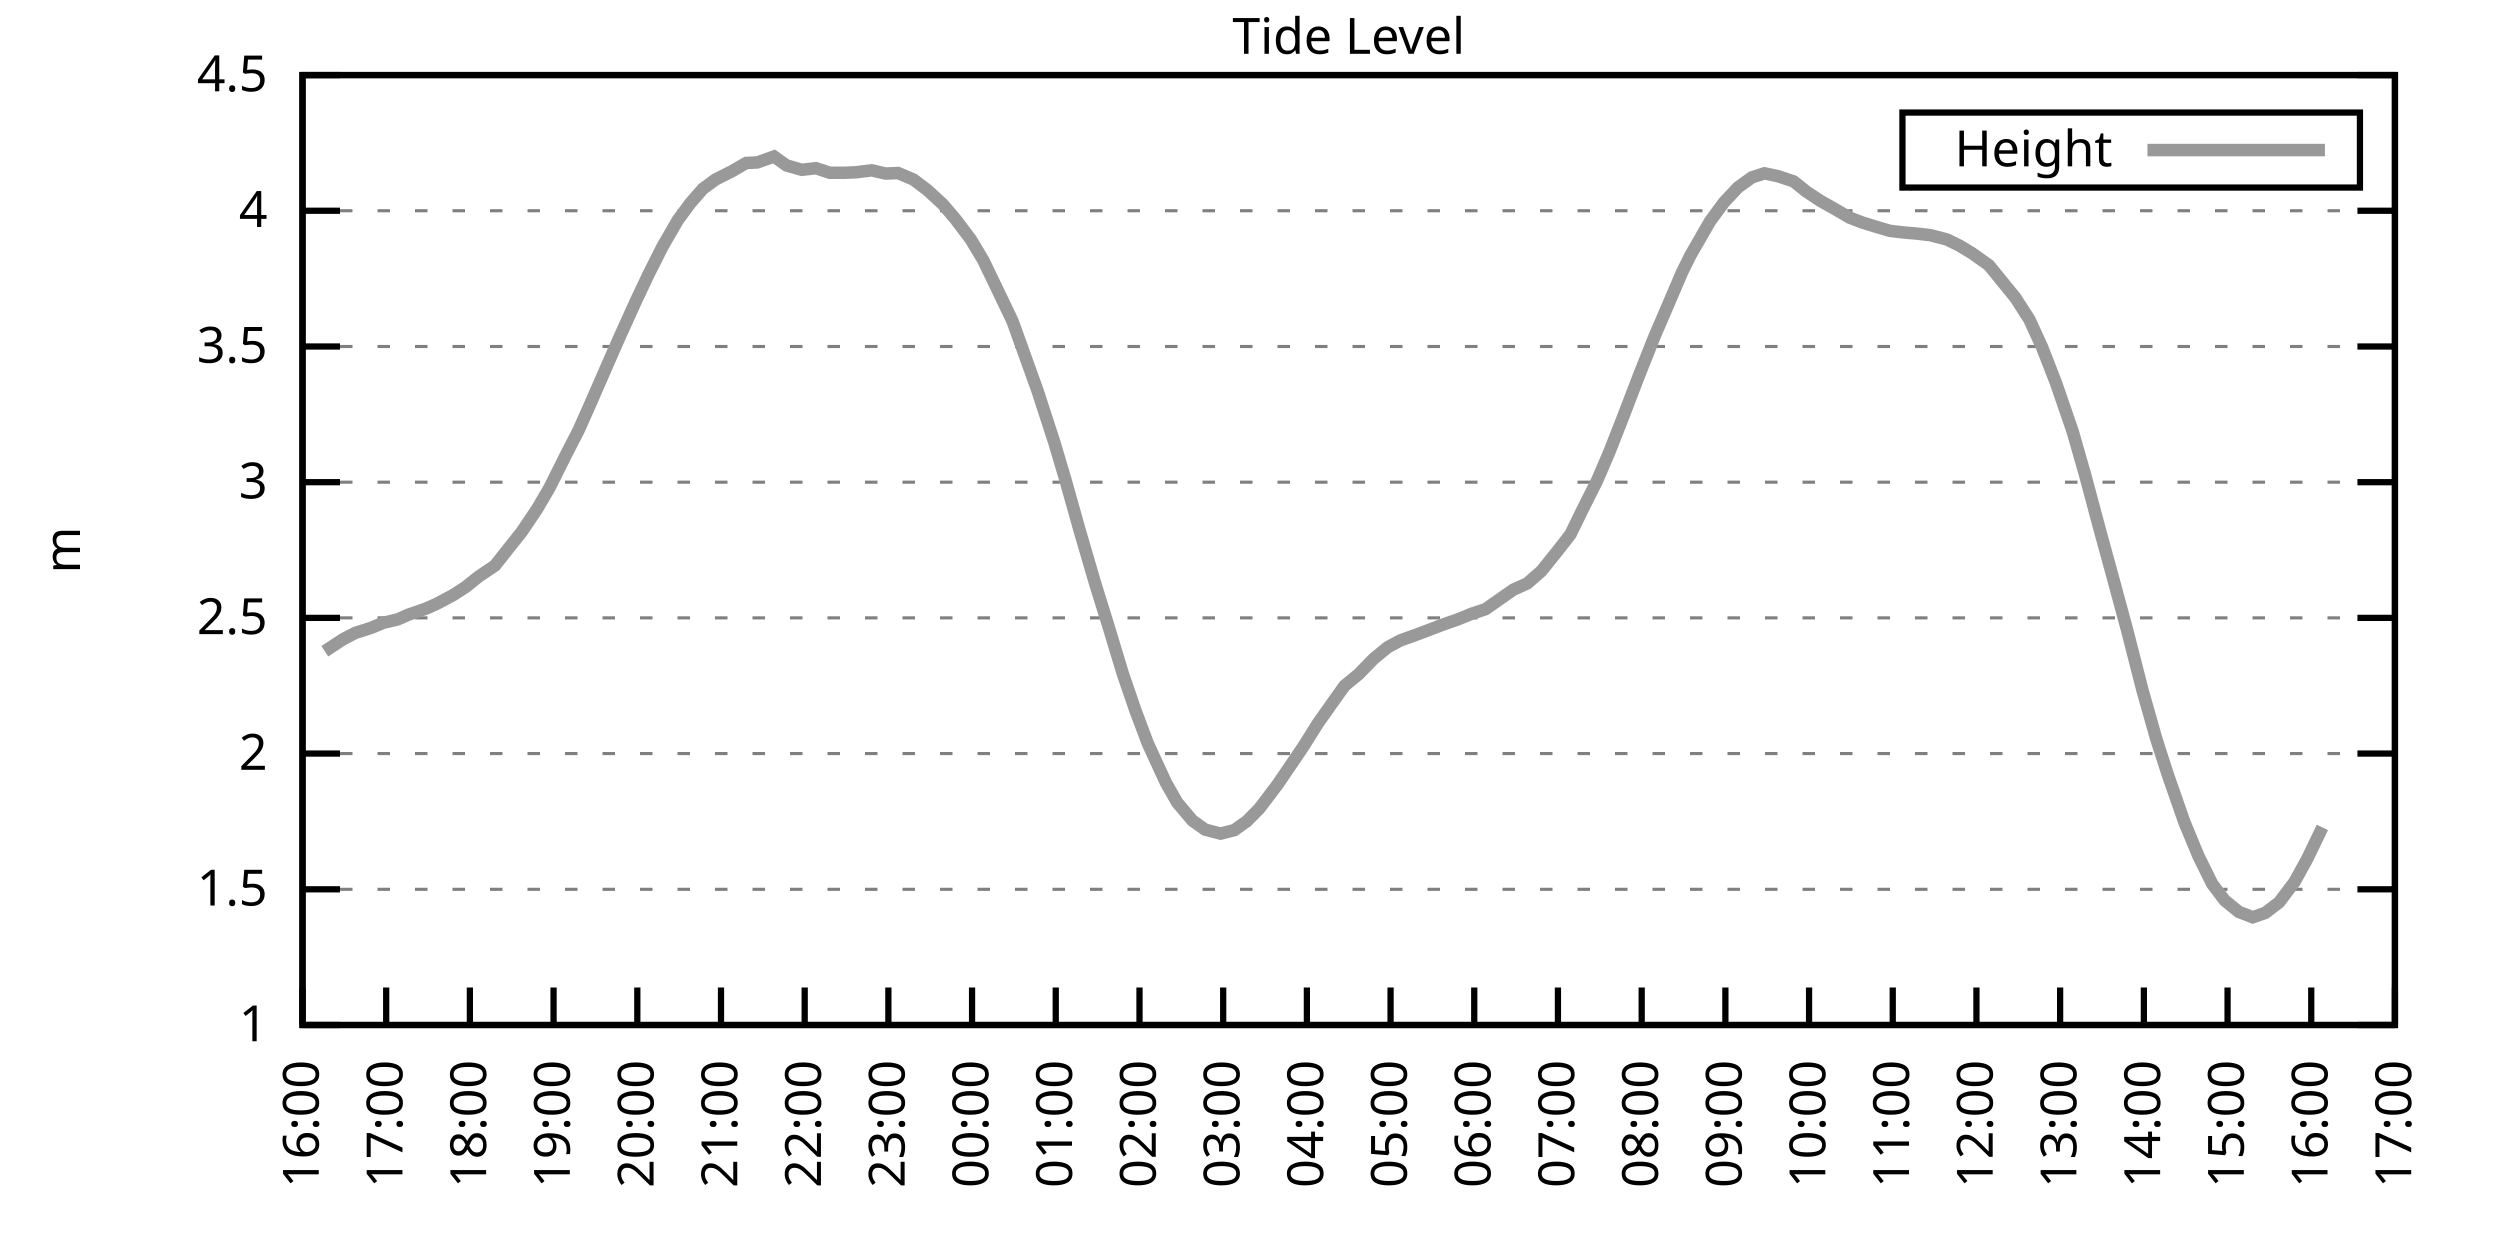
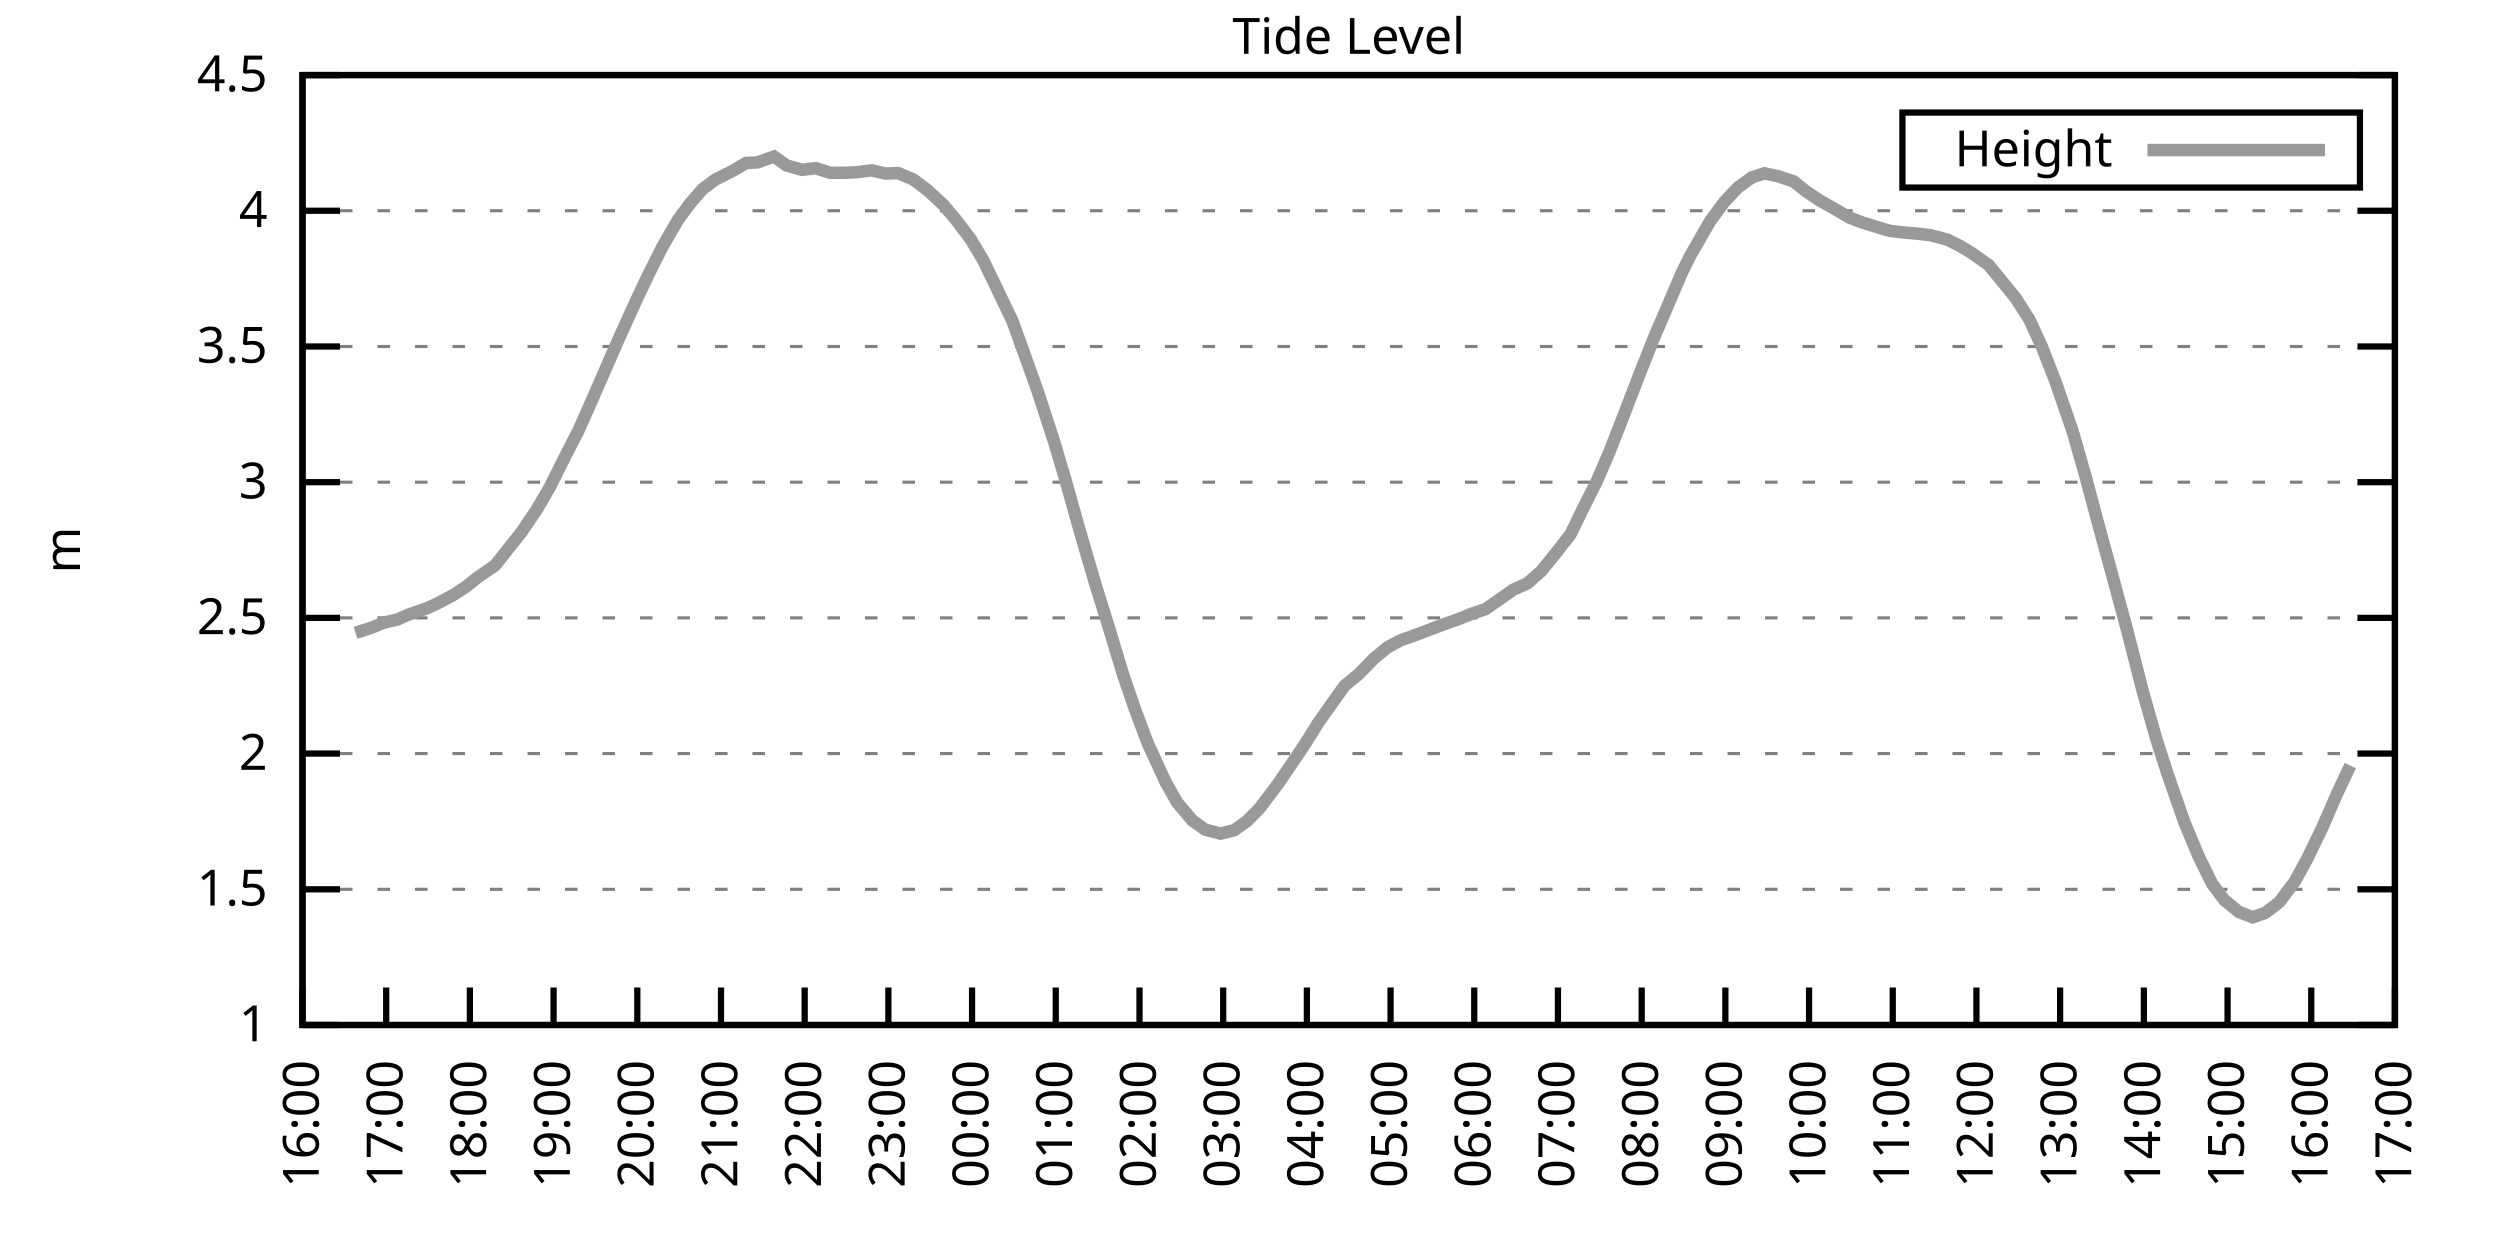
<svg xmlns="http://www.w3.org/2000/svg" xmlns:xlink="http://www.w3.org/1999/xlink" width="400" height="200" viewBox="0 0 400 200">
  <g id="gnuplot_canvas">
    <rect x="0" y="0" width="400" height="200" fill="none" />
    <defs>
      <circle id="gpDot" r="0.5" stroke-width="0.5" stroke="currentColor" />
      <path id="gpPt0" stroke-width="0.333" stroke="currentColor" d="M-1,0 h2 M0,-1 v2" />
      <path id="gpPt1" stroke-width="0.333" stroke="currentColor" d="M-1,-1 L1,1 M1,-1 L-1,1" />
      <path id="gpPt2" stroke-width="0.333" stroke="currentColor" d="M-1,0 L1,0 M0,-1 L0,1 M-1,-1 L1,1 M-1,1 L1,-1" />
      <rect id="gpPt3" stroke-width="0.333" stroke="currentColor" x="-1" y="-1" width="2" height="2" />
      <rect id="gpPt4" stroke-width="0.333" stroke="currentColor" fill="currentColor" x="-1" y="-1" width="2" height="2" />
      <circle id="gpPt5" stroke-width="0.333" stroke="currentColor" cx="0" cy="0" r="1" />
      <use xlink:href="#gpPt5" id="gpPt6" fill="currentColor" stroke="none" />
      <path id="gpPt7" stroke-width="0.333" stroke="currentColor" d="M0,-1.33 L-1.33,0.67 L1.33,0.67 z" />
      <use xlink:href="#gpPt7" id="gpPt8" fill="currentColor" stroke="none" />
      <use xlink:href="#gpPt7" id="gpPt9" stroke="currentColor" transform="rotate(180)" />
      <use xlink:href="#gpPt9" id="gpPt10" fill="currentColor" stroke="none" />
      <use xlink:href="#gpPt3" id="gpPt11" stroke="currentColor" transform="rotate(45)" />
      <use xlink:href="#gpPt11" id="gpPt12" fill="currentColor" stroke="none" />
      <path id="gpPt13" stroke-width="0.333" stroke="currentColor" d="M0,1.330 L1.265,0.411 L0.782,-1.067 L-0.782,-1.076 L-1.265,0.411 z" />
      <use xlink:href="#gpPt13" id="gpPt14" fill="currentColor" stroke="none" />
      <filter id="textbox" filterUnits="objectBoundingBox" x="0" y="0" height="1" width="1">
        <feFlood flood-color="white" flood-opacity="1" result="bgnd" />
        <feComposite in="SourceGraphic" in2="bgnd" operator="atop" />
      </filter>
      <filter id="greybox" filterUnits="objectBoundingBox" x="0" y="0" height="1" width="1">
        <feFlood flood-color="lightgrey" flood-opacity="1" result="grey" />
        <feComposite in="SourceGraphic" in2="grey" operator="atop" />
      </filter>
    </defs>
    <g fill="none" color="white" stroke="currentColor" stroke-width="1.00" stroke-linecap="butt" stroke-linejoin="miter">
</g>
    <g fill="none" color="black" stroke="currentColor" stroke-width="1.00" stroke-linecap="butt" stroke-linejoin="miter">
      <g stroke="none" shape-rendering="crispEdges">
        <polygon fill="rgb(255, 255, 255)" points="48.40,164.00 383.18,164.00 383.18,12.02 48.40,12.02 " />
      </g>
    </g>
    <g fill="none" color="black" stroke="currentColor" stroke-width="1.00" stroke-linecap="butt" stroke-linejoin="miter">
</g>
    <g fill="none" color="black" stroke="black" stroke-width="0.50" stroke-linecap="butt" stroke-linejoin="miter">
</g>
    <g fill="none" color="gray" stroke="currentColor" stroke-width="0.50" stroke-linecap="butt" stroke-linejoin="miter">
      <path stroke="gray" stroke-dasharray="2,4" class="gridline" d="M48.40,164.00 L383.19,164.00  " />
    </g>
    <g fill="none" color="gray" stroke="gray" stroke-width="1.00" stroke-linecap="butt" stroke-linejoin="miter">
</g>
    <g fill="none" color="black" stroke="currentColor" stroke-width="1.00" stroke-linecap="butt" stroke-linejoin="miter">
      <path stroke="black" d="M48.40,164.00 L54.40,164.00 M383.19,164.00 L377.19,164.00  " />
      <g transform="translate(42.80,166.60)" stroke="none" fill="black" font-family="Sans" font-size="8.00" text-anchor="end">
        <text>
          <tspan font-family="Sans"> 1</tspan>
        </text>
      </g>
    </g>
    <g fill="none" color="black" stroke="currentColor" stroke-width="1.00" stroke-linecap="butt" stroke-linejoin="miter">
</g>
    <g fill="none" color="black" stroke="black" stroke-width="0.50" stroke-linecap="butt" stroke-linejoin="miter">
</g>
    <g fill="none" color="gray" stroke="currentColor" stroke-width="0.50" stroke-linecap="butt" stroke-linejoin="miter">
      <path stroke="gray" stroke-dasharray="2,4" class="gridline" d="M48.40,142.29 L383.19,142.29  " />
    </g>
    <g fill="none" color="gray" stroke="gray" stroke-width="1.00" stroke-linecap="butt" stroke-linejoin="miter">
</g>
    <g fill="none" color="black" stroke="currentColor" stroke-width="1.00" stroke-linecap="butt" stroke-linejoin="miter">
      <path stroke="black" d="M48.40,142.29 L54.40,142.29 M383.19,142.29 L377.19,142.29  " />
      <g transform="translate(42.80,144.89)" stroke="none" fill="black" font-family="Sans" font-size="8.00" text-anchor="end">
        <text>
          <tspan font-family="Sans"> 1.5</tspan>
        </text>
      </g>
    </g>
    <g fill="none" color="black" stroke="currentColor" stroke-width="1.00" stroke-linecap="butt" stroke-linejoin="miter">
</g>
    <g fill="none" color="black" stroke="black" stroke-width="0.50" stroke-linecap="butt" stroke-linejoin="miter">
</g>
    <g fill="none" color="gray" stroke="currentColor" stroke-width="0.50" stroke-linecap="butt" stroke-linejoin="miter">
      <path stroke="gray" stroke-dasharray="2,4" class="gridline" d="M48.40,120.57 L383.19,120.57  " />
    </g>
    <g fill="none" color="gray" stroke="gray" stroke-width="1.00" stroke-linecap="butt" stroke-linejoin="miter">
</g>
    <g fill="none" color="black" stroke="currentColor" stroke-width="1.00" stroke-linecap="butt" stroke-linejoin="miter">
      <path stroke="black" d="M48.40,120.57 L54.40,120.57 M383.19,120.57 L377.19,120.57  " />
      <g transform="translate(42.80,123.17)" stroke="none" fill="black" font-family="Sans" font-size="8.00" text-anchor="end">
        <text>
          <tspan font-family="Sans"> 2</tspan>
        </text>
      </g>
    </g>
    <g fill="none" color="black" stroke="currentColor" stroke-width="1.00" stroke-linecap="butt" stroke-linejoin="miter">
</g>
    <g fill="none" color="black" stroke="black" stroke-width="0.50" stroke-linecap="butt" stroke-linejoin="miter">
</g>
    <g fill="none" color="gray" stroke="currentColor" stroke-width="0.50" stroke-linecap="butt" stroke-linejoin="miter">
      <path stroke="gray" stroke-dasharray="2,4" class="gridline" d="M48.40,98.86 L383.19,98.86  " />
    </g>
    <g fill="none" color="gray" stroke="gray" stroke-width="1.00" stroke-linecap="butt" stroke-linejoin="miter">
</g>
    <g fill="none" color="black" stroke="currentColor" stroke-width="1.00" stroke-linecap="butt" stroke-linejoin="miter">
      <path stroke="black" d="M48.40,98.86 L54.40,98.86 M383.19,98.86 L377.19,98.86  " />
      <g transform="translate(42.80,101.46)" stroke="none" fill="black" font-family="Sans" font-size="8.00" text-anchor="end">
        <text>
          <tspan font-family="Sans"> 2.5</tspan>
        </text>
      </g>
    </g>
    <g fill="none" color="black" stroke="currentColor" stroke-width="1.00" stroke-linecap="butt" stroke-linejoin="miter">
</g>
    <g fill="none" color="black" stroke="black" stroke-width="0.50" stroke-linecap="butt" stroke-linejoin="miter">
</g>
    <g fill="none" color="gray" stroke="currentColor" stroke-width="0.50" stroke-linecap="butt" stroke-linejoin="miter">
      <path stroke="gray" stroke-dasharray="2,4" class="gridline" d="M48.40,77.15 L383.19,77.15  " />
    </g>
    <g fill="none" color="gray" stroke="gray" stroke-width="1.00" stroke-linecap="butt" stroke-linejoin="miter">
</g>
    <g fill="none" color="black" stroke="currentColor" stroke-width="1.00" stroke-linecap="butt" stroke-linejoin="miter">
      <path stroke="black" d="M48.40,77.15 L54.40,77.15 M383.19,77.15 L377.19,77.15  " />
      <g transform="translate(42.80,79.75)" stroke="none" fill="black" font-family="Sans" font-size="8.00" text-anchor="end">
        <text>
          <tspan font-family="Sans"> 3</tspan>
        </text>
      </g>
    </g>
    <g fill="none" color="black" stroke="currentColor" stroke-width="1.00" stroke-linecap="butt" stroke-linejoin="miter">
</g>
    <g fill="none" color="black" stroke="black" stroke-width="0.50" stroke-linecap="butt" stroke-linejoin="miter">
</g>
    <g fill="none" color="gray" stroke="currentColor" stroke-width="0.50" stroke-linecap="butt" stroke-linejoin="miter">
      <path stroke="gray" stroke-dasharray="2,4" class="gridline" d="M48.40,55.44 L383.19,55.44  " />
    </g>
    <g fill="none" color="gray" stroke="gray" stroke-width="1.00" stroke-linecap="butt" stroke-linejoin="miter">
</g>
    <g fill="none" color="black" stroke="currentColor" stroke-width="1.00" stroke-linecap="butt" stroke-linejoin="miter">
      <path stroke="black" d="M48.40,55.44 L54.40,55.44 M383.19,55.44 L377.19,55.44  " />
      <g transform="translate(42.80,58.04)" stroke="none" fill="black" font-family="Sans" font-size="8.00" text-anchor="end">
        <text>
          <tspan font-family="Sans"> 3.5</tspan>
        </text>
      </g>
    </g>
    <g fill="none" color="black" stroke="currentColor" stroke-width="1.00" stroke-linecap="butt" stroke-linejoin="miter">
</g>
    <g fill="none" color="black" stroke="black" stroke-width="0.50" stroke-linecap="butt" stroke-linejoin="miter">
</g>
    <g fill="none" color="gray" stroke="currentColor" stroke-width="0.50" stroke-linecap="butt" stroke-linejoin="miter">
      <path stroke="gray" stroke-dasharray="2,4" class="gridline" d="M48.40,33.72 L383.19,33.72  " />
    </g>
    <g fill="none" color="gray" stroke="gray" stroke-width="1.00" stroke-linecap="butt" stroke-linejoin="miter">
</g>
    <g fill="none" color="black" stroke="currentColor" stroke-width="1.00" stroke-linecap="butt" stroke-linejoin="miter">
      <path stroke="black" d="M48.40,33.72 L54.40,33.72 M383.19,33.72 L377.19,33.72  " />
      <g transform="translate(42.80,36.32)" stroke="none" fill="black" font-family="Sans" font-size="8.00" text-anchor="end">
        <text>
          <tspan font-family="Sans"> 4</tspan>
        </text>
      </g>
    </g>
    <g fill="none" color="black" stroke="currentColor" stroke-width="1.00" stroke-linecap="butt" stroke-linejoin="miter">
</g>
    <g fill="none" color="black" stroke="black" stroke-width="0.50" stroke-linecap="butt" stroke-linejoin="miter">
</g>
    <g fill="none" color="gray" stroke="currentColor" stroke-width="0.50" stroke-linecap="butt" stroke-linejoin="miter">
      <path stroke="gray" stroke-dasharray="2,4" class="gridline" d="M48.40,12.01 L383.19,12.01  " />
    </g>
    <g fill="none" color="gray" stroke="gray" stroke-width="1.00" stroke-linecap="butt" stroke-linejoin="miter">
</g>
    <g fill="none" color="black" stroke="currentColor" stroke-width="1.00" stroke-linecap="butt" stroke-linejoin="miter">
      <path stroke="black" d="M48.40,12.01 L54.40,12.01 M383.19,12.01 L377.19,12.01  " />
      <g transform="translate(42.80,14.61)" stroke="none" fill="black" font-family="Sans" font-size="8.00" text-anchor="end">
        <text>
          <tspan font-family="Sans"> 4.5</tspan>
        </text>
      </g>
    </g>
    <g fill="none" color="black" stroke="currentColor" stroke-width="1.00" stroke-linecap="butt" stroke-linejoin="miter">
      <path stroke="black" d="M48.40,164.00 L48.40,158.00  " />
      <g transform="translate(51.00,169.60) rotate(270.00)" stroke="none" fill="black" font-family="Sans" font-size="8.00" text-anchor="end">
        <text>
          <tspan font-family="Sans">16:00</tspan>
        </text>
      </g>
    </g>
    <g fill="none" color="black" stroke="currentColor" stroke-width="1.00" stroke-linecap="butt" stroke-linejoin="miter">
      <path stroke="black" d="M61.79,164.00 L61.79,158.00  " />
      <g transform="translate(64.39,169.60) rotate(270.00)" stroke="none" fill="black" font-family="Sans" font-size="8.00" text-anchor="end">
        <text>
          <tspan font-family="Sans">17:00</tspan>
        </text>
      </g>
    </g>
    <g fill="none" color="black" stroke="currentColor" stroke-width="1.00" stroke-linecap="butt" stroke-linejoin="miter">
      <path stroke="black" d="M75.18,164.00 L75.18,158.00  " />
      <g transform="translate(77.78,169.60) rotate(270.00)" stroke="none" fill="black" font-family="Sans" font-size="8.00" text-anchor="end">
        <text>
          <tspan font-family="Sans">18:00</tspan>
        </text>
      </g>
    </g>
    <g fill="none" color="black" stroke="currentColor" stroke-width="1.00" stroke-linecap="butt" stroke-linejoin="miter">
      <path stroke="black" d="M88.57,164.00 L88.57,158.00  " />
      <g transform="translate(91.17,169.60) rotate(270.00)" stroke="none" fill="black" font-family="Sans" font-size="8.00" text-anchor="end">
        <text>
          <tspan font-family="Sans">19:00</tspan>
        </text>
      </g>
    </g>
    <g fill="none" color="black" stroke="currentColor" stroke-width="1.00" stroke-linecap="butt" stroke-linejoin="miter">
      <path stroke="black" d="M101.97,164.00 L101.97,158.00  " />
      <g transform="translate(104.57,169.60) rotate(270.00)" stroke="none" fill="black" font-family="Sans" font-size="8.00" text-anchor="end">
        <text>
          <tspan font-family="Sans">20:00</tspan>
        </text>
      </g>
    </g>
    <g fill="none" color="black" stroke="currentColor" stroke-width="1.00" stroke-linecap="butt" stroke-linejoin="miter">
      <path stroke="black" d="M115.36,164.00 L115.36,158.00  " />
      <g transform="translate(117.96,169.60) rotate(270.00)" stroke="none" fill="black" font-family="Sans" font-size="8.00" text-anchor="end">
        <text>
          <tspan font-family="Sans">21:00</tspan>
        </text>
      </g>
    </g>
    <g fill="none" color="black" stroke="currentColor" stroke-width="1.00" stroke-linecap="butt" stroke-linejoin="miter">
      <path stroke="black" d="M128.75,164.00 L128.75,158.00  " />
      <g transform="translate(131.35,169.60) rotate(270.00)" stroke="none" fill="black" font-family="Sans" font-size="8.00" text-anchor="end">
        <text>
          <tspan font-family="Sans">22:00</tspan>
        </text>
      </g>
    </g>
    <g fill="none" color="black" stroke="currentColor" stroke-width="1.00" stroke-linecap="butt" stroke-linejoin="miter">
      <path stroke="black" d="M142.14,164.00 L142.14,158.00  " />
      <g transform="translate(144.74,169.60) rotate(270.00)" stroke="none" fill="black" font-family="Sans" font-size="8.00" text-anchor="end">
        <text>
          <tspan font-family="Sans">23:00</tspan>
        </text>
      </g>
    </g>
    <g fill="none" color="black" stroke="currentColor" stroke-width="1.00" stroke-linecap="butt" stroke-linejoin="miter">
      <path stroke="black" d="M155.53,164.00 L155.53,158.00  " />
      <g transform="translate(158.13,169.60) rotate(270.00)" stroke="none" fill="black" font-family="Sans" font-size="8.00" text-anchor="end">
        <text>
          <tspan font-family="Sans">00:00</tspan>
        </text>
      </g>
    </g>
    <g fill="none" color="black" stroke="currentColor" stroke-width="1.00" stroke-linecap="butt" stroke-linejoin="miter">
      <path stroke="black" d="M168.92,164.00 L168.92,158.00  " />
      <g transform="translate(171.52,169.60) rotate(270.00)" stroke="none" fill="black" font-family="Sans" font-size="8.00" text-anchor="end">
        <text>
          <tspan font-family="Sans">01:00</tspan>
        </text>
      </g>
    </g>
    <g fill="none" color="black" stroke="currentColor" stroke-width="1.00" stroke-linecap="butt" stroke-linejoin="miter">
      <path stroke="black" d="M182.32,164.00 L182.32,158.00  " />
      <g transform="translate(184.92,169.60) rotate(270.00)" stroke="none" fill="black" font-family="Sans" font-size="8.00" text-anchor="end">
        <text>
          <tspan font-family="Sans">02:00</tspan>
        </text>
      </g>
    </g>
    <g fill="none" color="black" stroke="currentColor" stroke-width="1.00" stroke-linecap="butt" stroke-linejoin="miter">
      <path stroke="black" d="M195.71,164.00 L195.71,158.00  " />
      <g transform="translate(198.31,169.60) rotate(270.00)" stroke="none" fill="black" font-family="Sans" font-size="8.00" text-anchor="end">
        <text>
          <tspan font-family="Sans">03:00</tspan>
        </text>
      </g>
    </g>
    <g fill="none" color="black" stroke="currentColor" stroke-width="1.00" stroke-linecap="butt" stroke-linejoin="miter">
      <path stroke="black" d="M209.10,164.00 L209.10,158.00  " />
      <g transform="translate(211.70,169.60) rotate(270.00)" stroke="none" fill="black" font-family="Sans" font-size="8.00" text-anchor="end">
        <text>
          <tspan font-family="Sans">04:00</tspan>
        </text>
      </g>
    </g>
    <g fill="none" color="black" stroke="currentColor" stroke-width="1.00" stroke-linecap="butt" stroke-linejoin="miter">
      <path stroke="black" d="M222.49,164.00 L222.49,158.00  " />
      <g transform="translate(225.09,169.60) rotate(270.00)" stroke="none" fill="black" font-family="Sans" font-size="8.00" text-anchor="end">
        <text>
          <tspan font-family="Sans">05:00</tspan>
        </text>
      </g>
    </g>
    <g fill="none" color="black" stroke="currentColor" stroke-width="1.00" stroke-linecap="butt" stroke-linejoin="miter">
      <path stroke="black" d="M235.88,164.00 L235.88,158.00  " />
      <g transform="translate(238.48,169.60) rotate(270.00)" stroke="none" fill="black" font-family="Sans" font-size="8.00" text-anchor="end">
        <text>
          <tspan font-family="Sans">06:00</tspan>
        </text>
      </g>
    </g>
    <g fill="none" color="black" stroke="currentColor" stroke-width="1.00" stroke-linecap="butt" stroke-linejoin="miter">
      <path stroke="black" d="M249.27,164.00 L249.27,158.00  " />
      <g transform="translate(251.87,169.60) rotate(270.00)" stroke="none" fill="black" font-family="Sans" font-size="8.00" text-anchor="end">
        <text>
          <tspan font-family="Sans">07:00</tspan>
        </text>
      </g>
    </g>
    <g fill="none" color="black" stroke="currentColor" stroke-width="1.00" stroke-linecap="butt" stroke-linejoin="miter">
      <path stroke="black" d="M262.67,164.00 L262.67,158.00  " />
      <g transform="translate(265.27,169.60) rotate(270.00)" stroke="none" fill="black" font-family="Sans" font-size="8.00" text-anchor="end">
        <text>
          <tspan font-family="Sans">08:00</tspan>
        </text>
      </g>
    </g>
    <g fill="none" color="black" stroke="currentColor" stroke-width="1.00" stroke-linecap="butt" stroke-linejoin="miter">
      <path stroke="black" d="M276.06,164.00 L276.06,158.00  " />
      <g transform="translate(278.66,169.60) rotate(270.00)" stroke="none" fill="black" font-family="Sans" font-size="8.00" text-anchor="end">
        <text>
          <tspan font-family="Sans">09:00</tspan>
        </text>
      </g>
    </g>
    <g fill="none" color="black" stroke="currentColor" stroke-width="1.00" stroke-linecap="butt" stroke-linejoin="miter">
      <path stroke="black" d="M289.45,164.00 L289.45,158.00  " />
      <g transform="translate(292.05,169.60) rotate(270.00)" stroke="none" fill="black" font-family="Sans" font-size="8.00" text-anchor="end">
        <text>
          <tspan font-family="Sans">10:00</tspan>
        </text>
      </g>
    </g>
    <g fill="none" color="black" stroke="currentColor" stroke-width="1.00" stroke-linecap="butt" stroke-linejoin="miter">
      <path stroke="black" d="M302.84,164.00 L302.84,158.00  " />
      <g transform="translate(305.44,169.60) rotate(270.00)" stroke="none" fill="black" font-family="Sans" font-size="8.00" text-anchor="end">
        <text>
          <tspan font-family="Sans">11:00</tspan>
        </text>
      </g>
    </g>
    <g fill="none" color="black" stroke="currentColor" stroke-width="1.00" stroke-linecap="butt" stroke-linejoin="miter">
      <path stroke="black" d="M316.23,164.00 L316.23,158.00  " />
      <g transform="translate(318.83,169.60) rotate(270.00)" stroke="none" fill="black" font-family="Sans" font-size="8.00" text-anchor="end">
        <text>
          <tspan font-family="Sans">12:00</tspan>
        </text>
      </g>
    </g>
    <g fill="none" color="black" stroke="currentColor" stroke-width="1.00" stroke-linecap="butt" stroke-linejoin="miter">
      <path stroke="black" d="M329.62,164.00 L329.62,158.00  " />
      <g transform="translate(332.22,169.60) rotate(270.00)" stroke="none" fill="black" font-family="Sans" font-size="8.00" text-anchor="end">
        <text>
          <tspan font-family="Sans">13:00</tspan>
        </text>
      </g>
    </g>
    <g fill="none" color="black" stroke="currentColor" stroke-width="1.00" stroke-linecap="butt" stroke-linejoin="miter">
      <path stroke="black" d="M343.02,164.00 L343.02,158.00  " />
      <g transform="translate(345.62,169.60) rotate(270.00)" stroke="none" fill="black" font-family="Sans" font-size="8.00" text-anchor="end">
        <text>
          <tspan font-family="Sans">14:00</tspan>
        </text>
      </g>
    </g>
    <g fill="none" color="black" stroke="currentColor" stroke-width="1.00" stroke-linecap="butt" stroke-linejoin="miter">
      <path stroke="black" d="M356.41,164.00 L356.41,158.00  " />
      <g transform="translate(359.01,169.60) rotate(270.00)" stroke="none" fill="black" font-family="Sans" font-size="8.00" text-anchor="end">
        <text>
          <tspan font-family="Sans">15:00</tspan>
        </text>
      </g>
    </g>
    <g fill="none" color="black" stroke="currentColor" stroke-width="1.00" stroke-linecap="butt" stroke-linejoin="miter">
      <path stroke="black" d="M369.80,164.00 L369.80,158.00  " />
      <g transform="translate(372.40,169.60) rotate(270.00)" stroke="none" fill="black" font-family="Sans" font-size="8.00" text-anchor="end">
        <text>
          <tspan font-family="Sans">16:00</tspan>
        </text>
      </g>
    </g>
    <g fill="none" color="black" stroke="currentColor" stroke-width="1.00" stroke-linecap="butt" stroke-linejoin="miter">
      <path stroke="black" d="M383.19,164.00 L383.19,158.00  " />
      <g transform="translate(385.79,169.60) rotate(270.00)" stroke="none" fill="black" font-family="Sans" font-size="8.00" text-anchor="end">
        <text>
          <tspan font-family="Sans">17:00</tspan>
        </text>
      </g>
    </g>
    <g fill="none" color="black" stroke="currentColor" stroke-width="1.00" stroke-linecap="butt" stroke-linejoin="miter">
</g>
    <g fill="none" color="black" stroke="currentColor" stroke-width="1.00" stroke-linecap="butt" stroke-linejoin="miter">
      <path stroke="black" d="M48.40,12.01 L48.40,164.00 L383.19,164.00 L383.19,12.01 L48.40,12.01 Z  " />
    </g>
    <g fill="none" color="black" stroke="currentColor" stroke-width="1.00" stroke-linecap="butt" stroke-linejoin="miter">
</g>
    <g fill="none" color="black" stroke="currentColor" stroke-width="1.00" stroke-linecap="butt" stroke-linejoin="miter">
      <path stroke="black" d="M304.39,30.01 L304.39,18.01 L377.59,18.01 L377.59,30.01 L304.39,30.01 Z  " />
    </g>
    <g id="Tide_level_plot_1">
      <g fill="none" color="white" stroke="black" stroke-width="2.00" stroke-linecap="butt" stroke-linejoin="miter">
</g>
      <g fill="none" color="black" stroke="currentColor" stroke-width="2.00" stroke-linecap="butt" stroke-linejoin="miter">
        <g transform="translate(337.99,26.61)" stroke="none" fill="black" font-family="Sans" font-size="8.00" text-anchor="end">
          <text>
            <tspan font-family="Sans">Height</tspan>
          </text>
        </g>
      </g>
      <g fill="none" color="black" stroke="currentColor" stroke-width="2.00" stroke-linecap="butt" stroke-linejoin="miter">
-         <path stroke="rgb(153, 153, 153)" d="M343.59,24.01 L371.99,24.01 M51.97,104.20 L54.87,102.29 L56.88,101.25 L59.34,100.47 L61.35,99.64 L63.58,99.12   L65.36,98.34 L68.26,97.34 L70.05,96.52 L72.50,95.21 L74.51,93.91 L76.52,92.30 L79.20,90.48 L81.43,87.66   L83.44,85.14 L85.90,81.49 L87.91,78.06 L90.58,72.72 L92.59,68.81 L94.60,64.29 L97.06,58.65 L99.06,54.09   L101.74,48.18 L103.75,43.93 L105.98,39.50 L108.44,35.24 L110.45,32.51 L112.46,30.21 L114.47,28.73 L117.14,27.38   L119.38,26.08 L121.16,25.99 L123.84,25.04 L125.85,26.47 L128.30,27.17 L130.54,26.91 L132.77,27.64 L135.22,27.64   L137.01,27.56 L139.46,27.25 L141.69,27.77 L143.70,27.69 L146.16,28.73 L148.39,30.42 L150.85,32.68 L152.85,35.03   L155.31,38.28 L157.32,41.63 L159.33,45.80 L162.01,51.40 L166.02,62.56 L168.70,70.81 L170.49,76.84 L172.72,84.79   L175.17,93.17 L177.41,100.38 L179.64,107.76 L181.65,113.63 L183.66,118.97 L186.56,125.26 L188.34,128.39 L190.80,131.30   L192.81,132.73 L195.26,133.38 L197.49,132.82 L199.50,131.39 L201.51,129.35 L204.41,125.52 L206.42,122.57 L208.65,119.27   L210.88,115.71 L213.12,112.54 L215.13,109.72 L217.36,107.89 L219.81,105.38 L222.04,103.55 L224.05,102.47 L226.73,101.51   L230.97,99.90 L233.20,99.12 L235.44,98.21 L237.67,97.47 L239.90,95.91 L242.13,94.35 L244.36,93.35 L246.60,91.39   L249.05,88.35 L251.28,85.49 L253.29,81.36 L255.52,76.93 L257.53,72.24 L259.76,66.55 L262.22,60.13 L264.67,53.96   L266.91,48.75 L269.14,43.54 L270.48,40.84 L273.60,35.42 L275.83,32.38 L278.07,29.99 L280.30,28.38 L282.31,27.73   L284.54,28.21 L286.99,29.03 L289.00,30.64 L291.23,32.12 L293.47,33.38 L295.92,34.81 L297.93,35.59 L300.16,36.28   L302.39,36.94 L304.63,37.20 L306.63,37.37 L308.87,37.63 L311.54,38.33 L313.55,39.32 L315.56,40.54 L318.24,42.45   L322.48,47.66 L324.71,51.14 L326.72,55.52 L328.95,61.25 L331.63,69.03 L333.64,76.06 L335.87,84.40 L337.88,91.74   L340.34,100.82 L342.79,110.41 L345.02,118.27 L346.81,123.83 L349.49,131.52 L351.72,136.90 L353.95,141.42 L355.96,144.07   L358.19,145.89 L360.42,146.76 L362.43,146.07 L364.66,144.37 L367.12,141.11 L369.13,137.47 L371.58,132.39  " />
+         <path stroke="rgb(153, 153, 153)" d="M343.59,24.01 L371.99,24.01 M56.88,101.25 L59.34,100.47 L61.35,99.64 L63.58,99.12 L65.36,98.34 L68.26,97.34   L70.05,96.52 L72.50,95.21 L74.51,93.91 L76.52,92.30 L79.20,90.48 L81.43,87.66 L83.44,85.14 L85.90,81.49   L87.91,78.06 L90.58,72.72 L92.59,68.81 L94.60,64.29 L97.06,58.65 L99.06,54.09 L101.74,48.18 L103.75,43.93   L105.98,39.50 L108.44,35.24 L110.45,32.51 L112.46,30.21 L114.47,28.73 L117.14,27.38 L119.38,26.08 L121.16,25.99   L123.84,25.04 L125.85,26.47 L128.30,27.17 L130.54,26.91 L132.77,27.64 L135.22,27.64 L137.01,27.56 L139.46,27.25   L141.69,27.77 L143.70,27.69 L146.16,28.73 L148.39,30.42 L150.85,32.68 L152.85,35.03 L155.31,38.28 L157.32,41.63   L159.33,45.80 L162.01,51.40 L166.02,62.56 L168.70,70.81 L170.49,76.84 L172.72,84.79 L175.17,93.17 L177.41,100.38   L179.64,107.76 L181.65,113.63 L183.66,118.97 L186.56,125.26 L188.34,128.39 L190.80,131.30 L192.81,132.73 L195.26,133.38   L197.49,132.82 L199.50,131.39 L201.51,129.35 L204.41,125.52 L206.42,122.57 L208.65,119.27 L210.88,115.71 L213.12,112.54   L215.13,109.72 L217.36,107.89 L219.81,105.38 L222.04,103.55 L224.05,102.47 L226.73,101.51 L230.97,99.90 L233.20,99.12   L235.44,98.21 L237.67,97.47 L239.90,95.91 L242.13,94.35 L244.36,93.35 L246.60,91.39 L249.05,88.35 L251.28,85.49   L253.29,81.36 L255.52,76.93 L257.53,72.24 L259.76,66.55 L262.22,60.13 L264.67,53.96 L266.91,48.75 L269.14,43.54   L270.48,40.84 L273.60,35.42 L275.83,32.38 L278.07,29.99 L280.30,28.38 L282.31,27.73 L284.54,28.21 L286.99,29.03   L289.00,30.64 L291.23,32.12 L293.47,33.38 L295.92,34.81 L297.93,35.59 L300.16,36.28 L302.39,36.94 L304.63,37.20   L306.63,37.37 L308.87,37.63 L311.54,38.33 L313.55,39.32 L315.56,40.54 L318.24,42.45 L322.48,47.66 L324.71,51.14   L326.72,55.52 L328.95,61.25 L331.63,69.03 L333.64,76.06 L335.87,84.40 L337.88,91.74 L340.34,100.82 L342.79,110.41   L345.02,118.27 L346.81,123.83 L349.49,131.52 L351.72,136.90 L353.95,141.42 L355.96,144.07 L358.19,145.89 L360.42,146.76   L362.43,146.07 L364.66,144.37 L367.12,141.11 L369.13,137.47 L371.58,132.39 L374.04,126.74 L376.05,122.49  " />
      </g>
    </g>
    <g fill="none" color="black" stroke="currentColor" stroke-width="2.00" stroke-linecap="butt" stroke-linejoin="miter">
</g>
    <g fill="none" color="black" stroke="black" stroke-width="1.00" stroke-linecap="butt" stroke-linejoin="miter">
</g>
    <g fill="none" color="black" stroke="currentColor" stroke-width="1.00" stroke-linecap="butt" stroke-linejoin="miter">
      <path stroke="black" d="M48.40,12.01 L48.40,164.00 L383.19,164.00 L383.19,12.01 L48.40,12.01 Z  " />
      <g transform="translate(12.80,88.01) rotate(270.00)" stroke="none" fill="black" font-family="Sans" font-size="8.00" text-anchor="middle">
        <text>
          <tspan font-family="Sans">m</tspan>
        </text>
      </g>
    </g>
    <g fill="none" color="black" stroke="currentColor" stroke-width="1.00" stroke-linecap="butt" stroke-linejoin="miter">
</g>
    <g fill="none" color="black" stroke="currentColor" stroke-width="1.00" stroke-linecap="butt" stroke-linejoin="miter">
      <g transform="translate(215.79,8.61)" stroke="none" fill="black" font-family="Sans" font-size="8.00" text-anchor="middle">
        <text>
          <tspan font-family="Sans">Tide Level</tspan>
        </text>
      </g>
    </g>
    <g fill="none" color="black" stroke="currentColor" stroke-width="1.00" stroke-linecap="butt" stroke-linejoin="miter">
</g>
  </g>
</svg>
